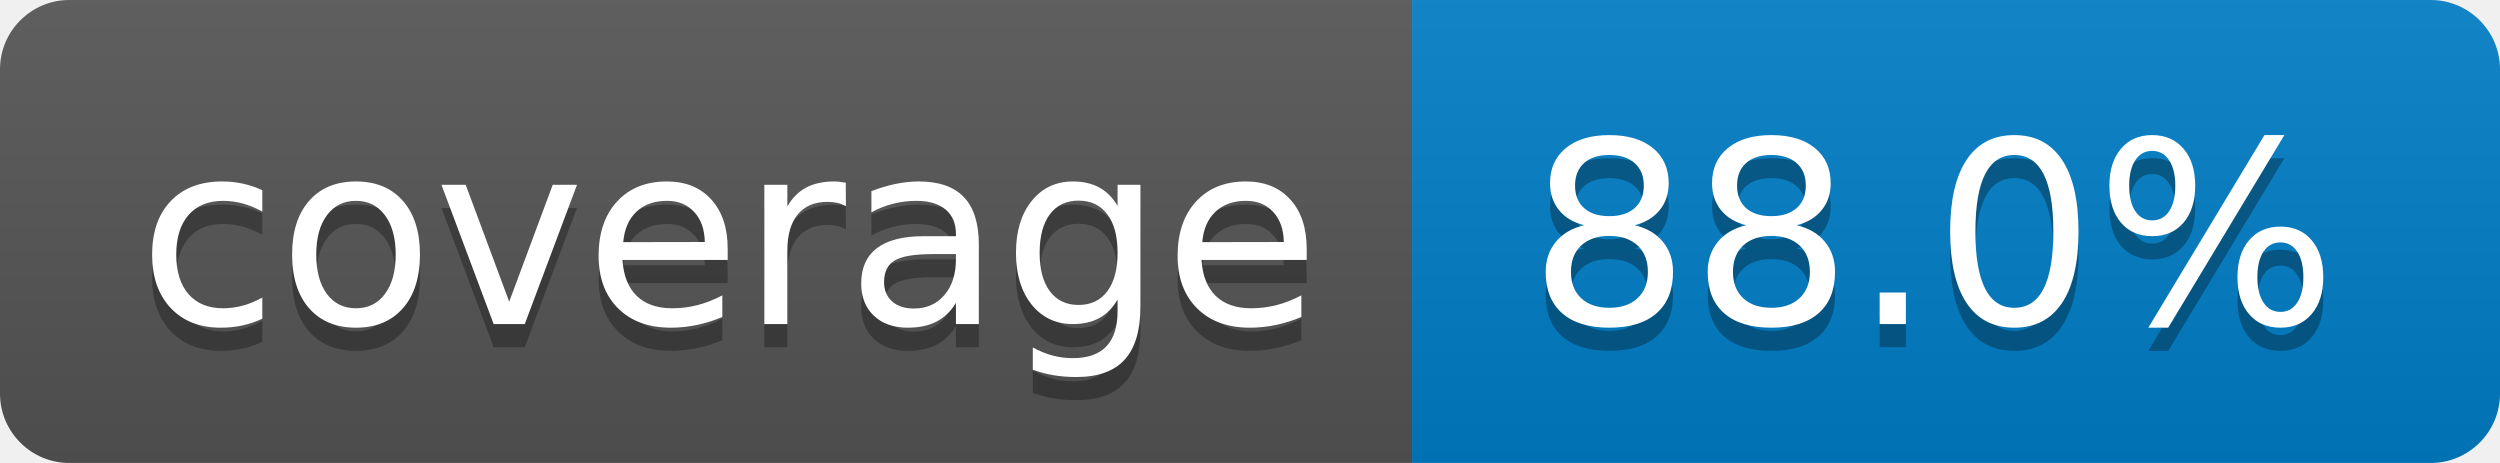
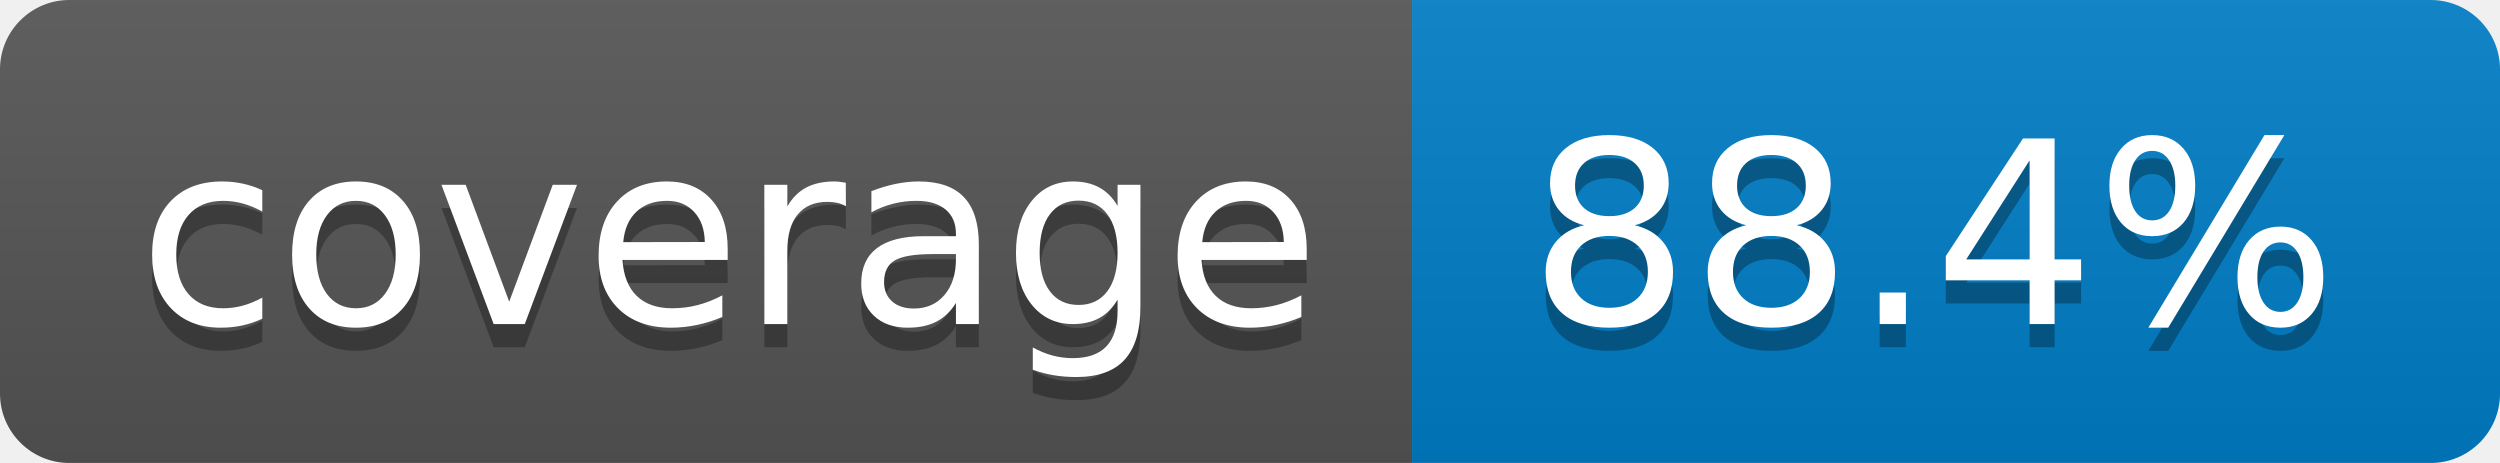
- <svg xmlns="http://www.w3.org/2000/svg" width="108" height="20" role="img" aria-label="coverage: 88.0%">
+ <svg xmlns="http://www.w3.org/2000/svg" width="108" height="20" role="img" aria-label="coverage: 88.4%">
  <linearGradient id="s" x2="0" y2="100%">
    <stop offset="0" stop-color="#bbb" stop-opacity=".1" />
    <stop offset="1" stop-opacity=".1" />
  </linearGradient>
  <clipPath id="r">
    <rect width="108" height="20" rx="3" fill="#fff" />
  </clipPath>
  <g clip-path="url(#r)">
    <rect width="61" height="20" fill="#555" />
    <rect x="61" width="47" height="20" fill="#007ec6" />
    <rect width="108" height="20" fill="url(#s)" />
  </g>
  <g fill="#fff" text-anchor="middle" font-family="Verdana,Geneva,DejaVu Sans,sans-serif" text-rendering="geometricPrecision" font-size="110">
    <text aria-hidden="true" x="315" y="150" fill="#010101" fill-opacity=".3" transform="scale(.1)" textLength="510">coverage</text>
    <text x="315" y="140" transform="scale(.1)" fill="#fff" textLength="510">coverage</text>
-     <text aria-hidden="true" x="835" y="150" fill="#010101" fill-opacity=".3" transform="scale(.1)" textLength="370">88.0%</text>
-     <text x="835" y="140" transform="scale(.1)" fill="#fff" textLength="370">88.0%</text>
+     <text aria-hidden="true" x="835" y="150" fill="#010101" fill-opacity=".3" transform="scale(.1)" textLength="370">88.4%</text>
+     <text x="835" y="140" transform="scale(.1)" fill="#fff" textLength="370">88.4%</text>
  </g>
</svg>
